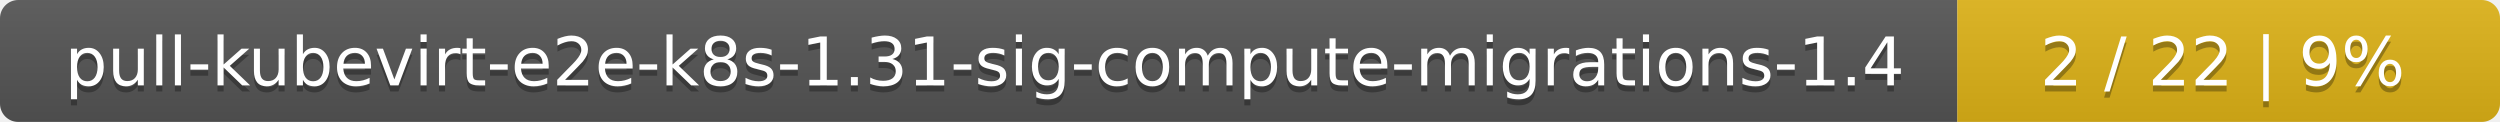
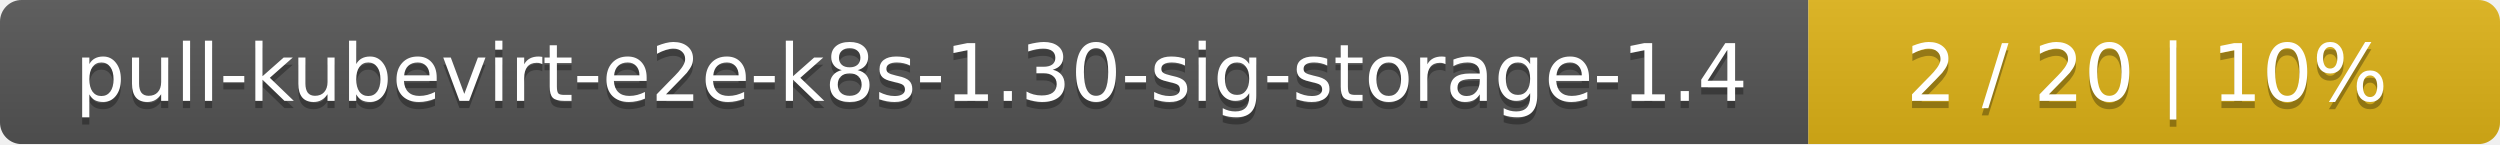
- <svg xmlns="http://www.w3.org/2000/svg" width="410" height="20">
+ <svg xmlns="http://www.w3.org/2000/svg" width="347" height="20">
  <linearGradient id="smooth" x2="0" y2="100%">
    <stop offset="0" stop-color="#bbb" stop-opacity=".1" />
    <stop offset="1" stop-opacity=".1" />
  </linearGradient>
  <mask id="round">
-     <rect width="410" height="20" rx="3" fill="#fff" />
+     <rect width="347" height="20" rx="3" fill="#fff" />
  </mask>
  <g mask="url(#round)">
-     <rect width="321" height="20" fill="#555" />
-     <rect x="321" width="89" height="20" fill="#dfb317" />
-     <rect width="410" height="20" fill="url(#smooth)" />
+     <rect width="251" height="20" fill="#555" />
+     <rect x="251" width="96" height="20" fill="#dfb317" />
+     <rect width="347" height="20" fill="url(#smooth)" />
  </g>
  <g fill="#fff" text-anchor="middle" font-family="DejaVu Sans,Verdana,Geneva,sans-serif" font-size="11">
-     <text x="161.5" y="15" fill="#010101" fill-opacity=".3">pull-kubevirt-e2e-k8s-1.31-sig-compute-migrations-1.4</text>
-     <text x="161.5" y="14">pull-kubevirt-e2e-k8s-1.31-sig-compute-migrations-1.4</text>
-     <text x="364.5" y="15" fill="#010101" fill-opacity=".3">2 / 22    |    9%</text>
-     <text x="364.5" y="14">2 / 22    |    9%</text>
+     <text x="126.5" y="15" fill="#010101" fill-opacity=".3">pull-kubevirt-e2e-k8s-1.30-sig-storage-1.4</text>
+     <text x="126.5" y="14">pull-kubevirt-e2e-k8s-1.30-sig-storage-1.4</text>
+     <text x="298" y="15" fill="#010101" fill-opacity=".3">2 / 20    |    10%</text>
+     <text x="298" y="14">2 / 20    |    10%</text>
  </g>
</svg>
